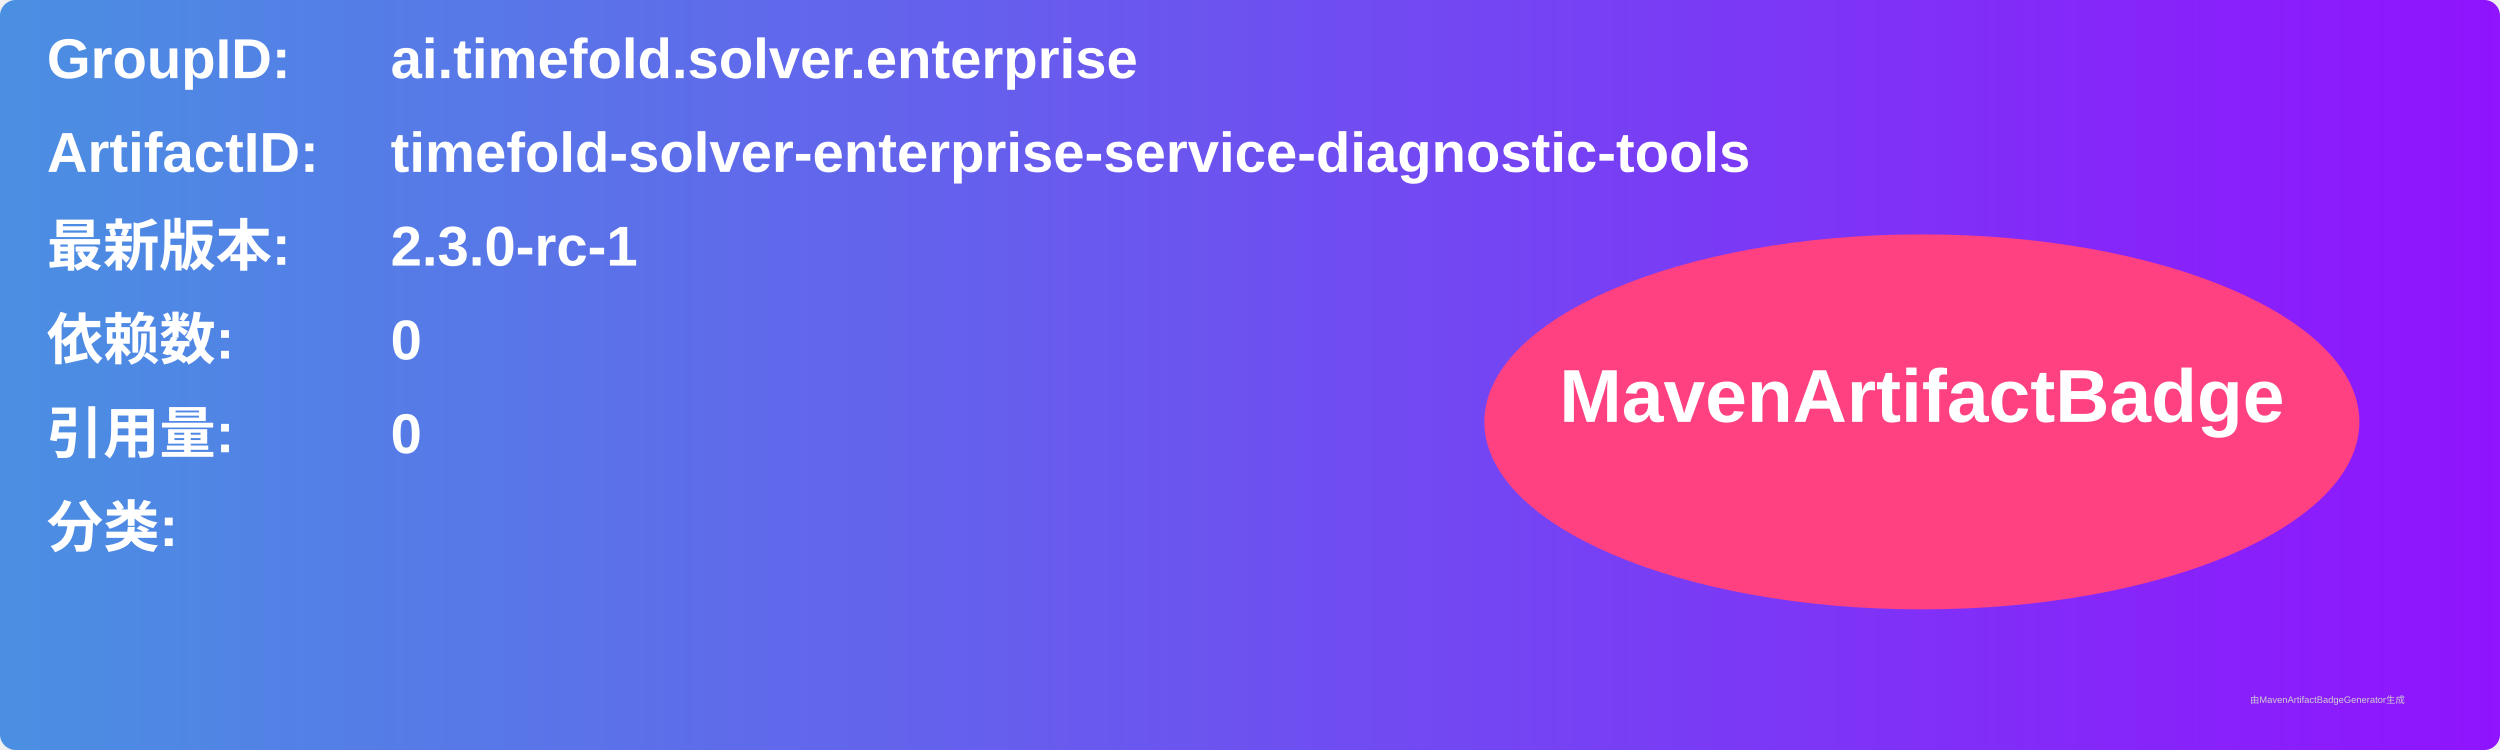
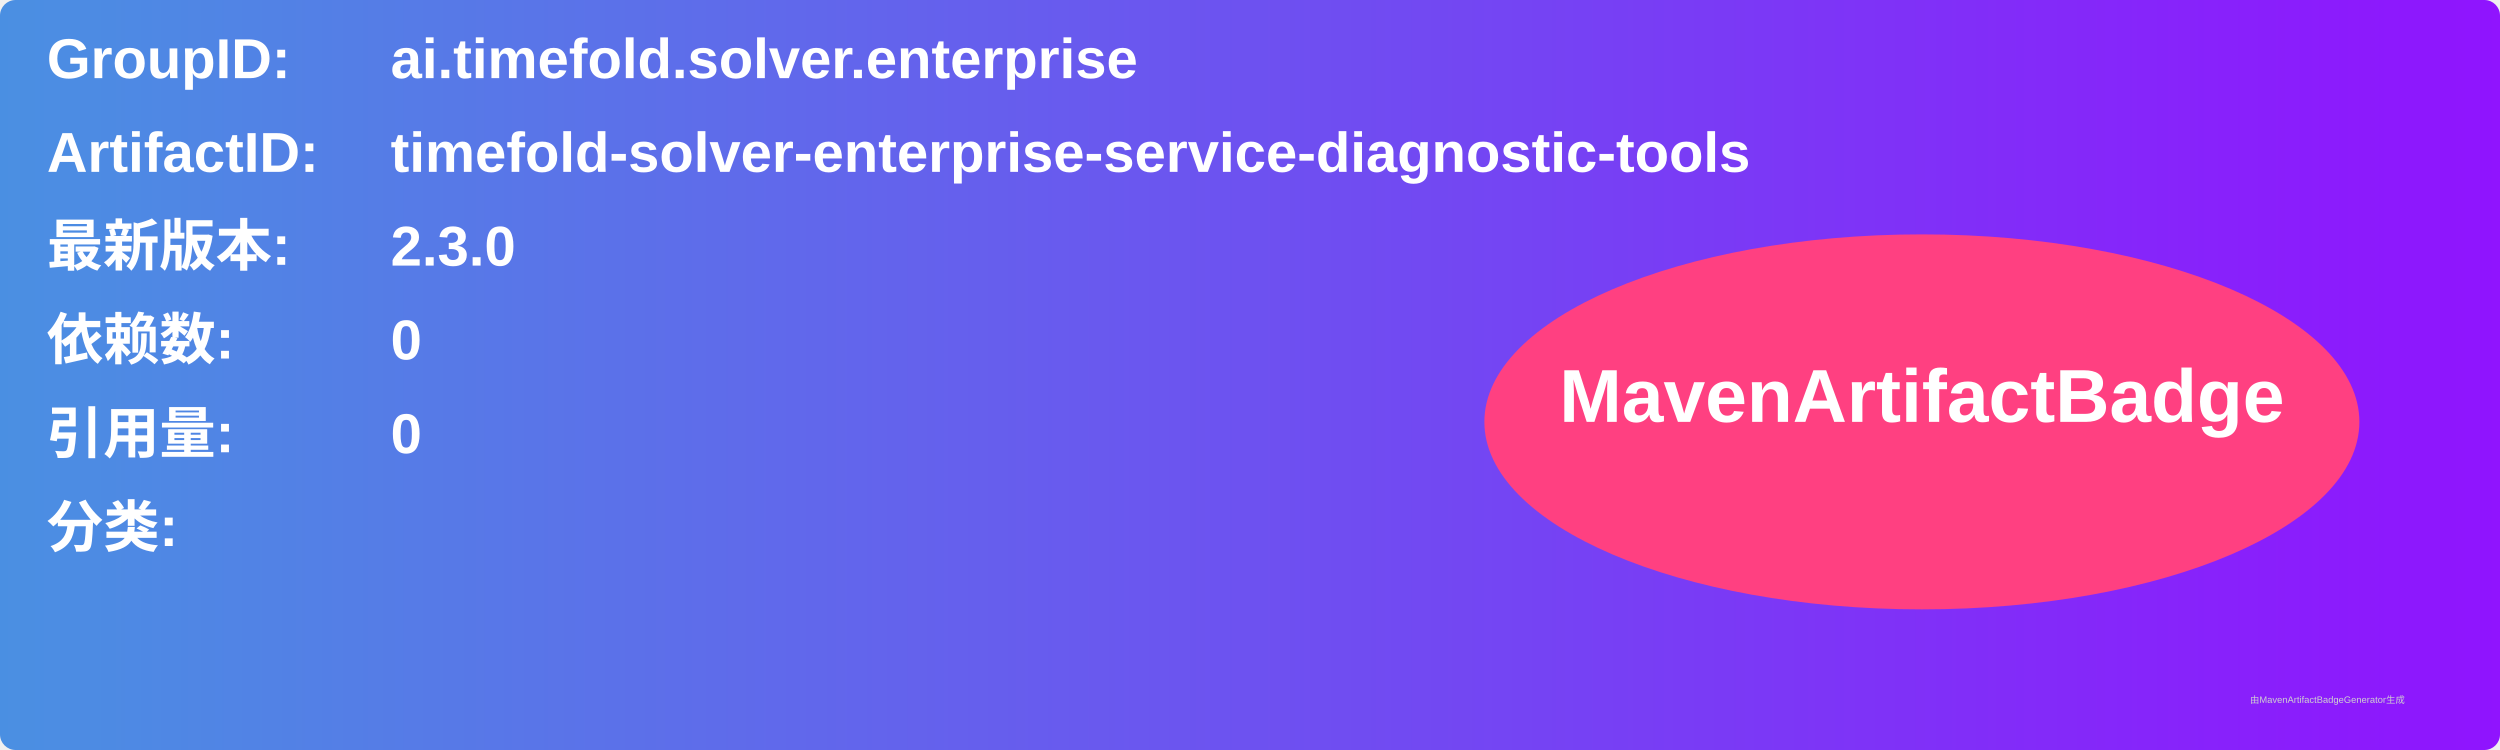
<svg xmlns="http://www.w3.org/2000/svg" width="800" height="240" viewBox="0 0 800 240">
  <linearGradient id="grad" x1="0%" y1="0%" x2="100%" y2="0%">
    <stop offset="0%" stop-color="#4a90e2" />
    <stop offset="100%" stop-color="#9013fe" />
  </linearGradient>
  <rect width="100%" height="100%" rx="5" ry="5" fill="url(#grad)" />
  <g transform="translate(15, 15)">
    <text x="0" y="10" font-family="Arial" font-size="18" fill="white" font-weight="bold" width="260">GroupID:</text>
    <text x="110" y="10" font-family="Arial" font-size="18" fill="white" font-weight="bold" width="460">ai.timefold.solver.enterprise</text>
    <text x="0" y="40" font-family="Arial" font-size="18" fill="white" font-weight="bold" width="260">ArtifactID:</text>
    <text x="110" y="40" font-family="Arial" font-size="18" fill="white" font-weight="bold" width="460">timefold-solver-enterprise-service-diagnostic-tools</text>
    <text x="0" y="70" font-family="Arial" font-size="18" fill="white" font-weight="bold">最新版本:</text>
    <text x="110" y="70" font-family="Arial" font-size="18" fill="white" font-weight="bold">
-       <tspan font-weight="bold">2.3.0-rc-1</tspan>
+       <tspan font-weight="bold">2.3.0</tspan>
    </text>
    <text x="0" y="100" font-family="Arial" font-size="18" fill="white" font-weight="bold">依赖数: </text>
    <text x="110" y="100" font-family="Arial" font-size="18" fill="white">
      <tspan font-weight="bold">0</tspan>
    </text>
    <text x="0" y="130" font-family="Arial" font-size="18" fill="white" font-weight="bold">引用量: </text>
    <text x="110" y="130" font-family="Arial" font-size="18" fill="white">
      <tspan font-weight="bold">0</tspan>
    </text>
    <text x="0" y="160" font-family="Arial" font-size="18" fill="white" font-weight="bold">分类:</text>
    <text x="10" y="190" font-family="Arial" font-size="10" fill="white">
      <tspan font-weight="bold" />
    </text>
    <ellipse cx="600" cy="120" rx="140" ry="60" fill="#ff4081" />
    <text x="600" y="120" text-anchor="middle" font-family="Arial" font-size="24" fill="white" font-weight="bold">MavenArtifactBadge</text>
  </g>
  <text x="720" y="225" font-family="Arial" font-size="3" fill="#d0d0d0">由MavenArtifactBadgeGenerator生成</text>
</svg>
